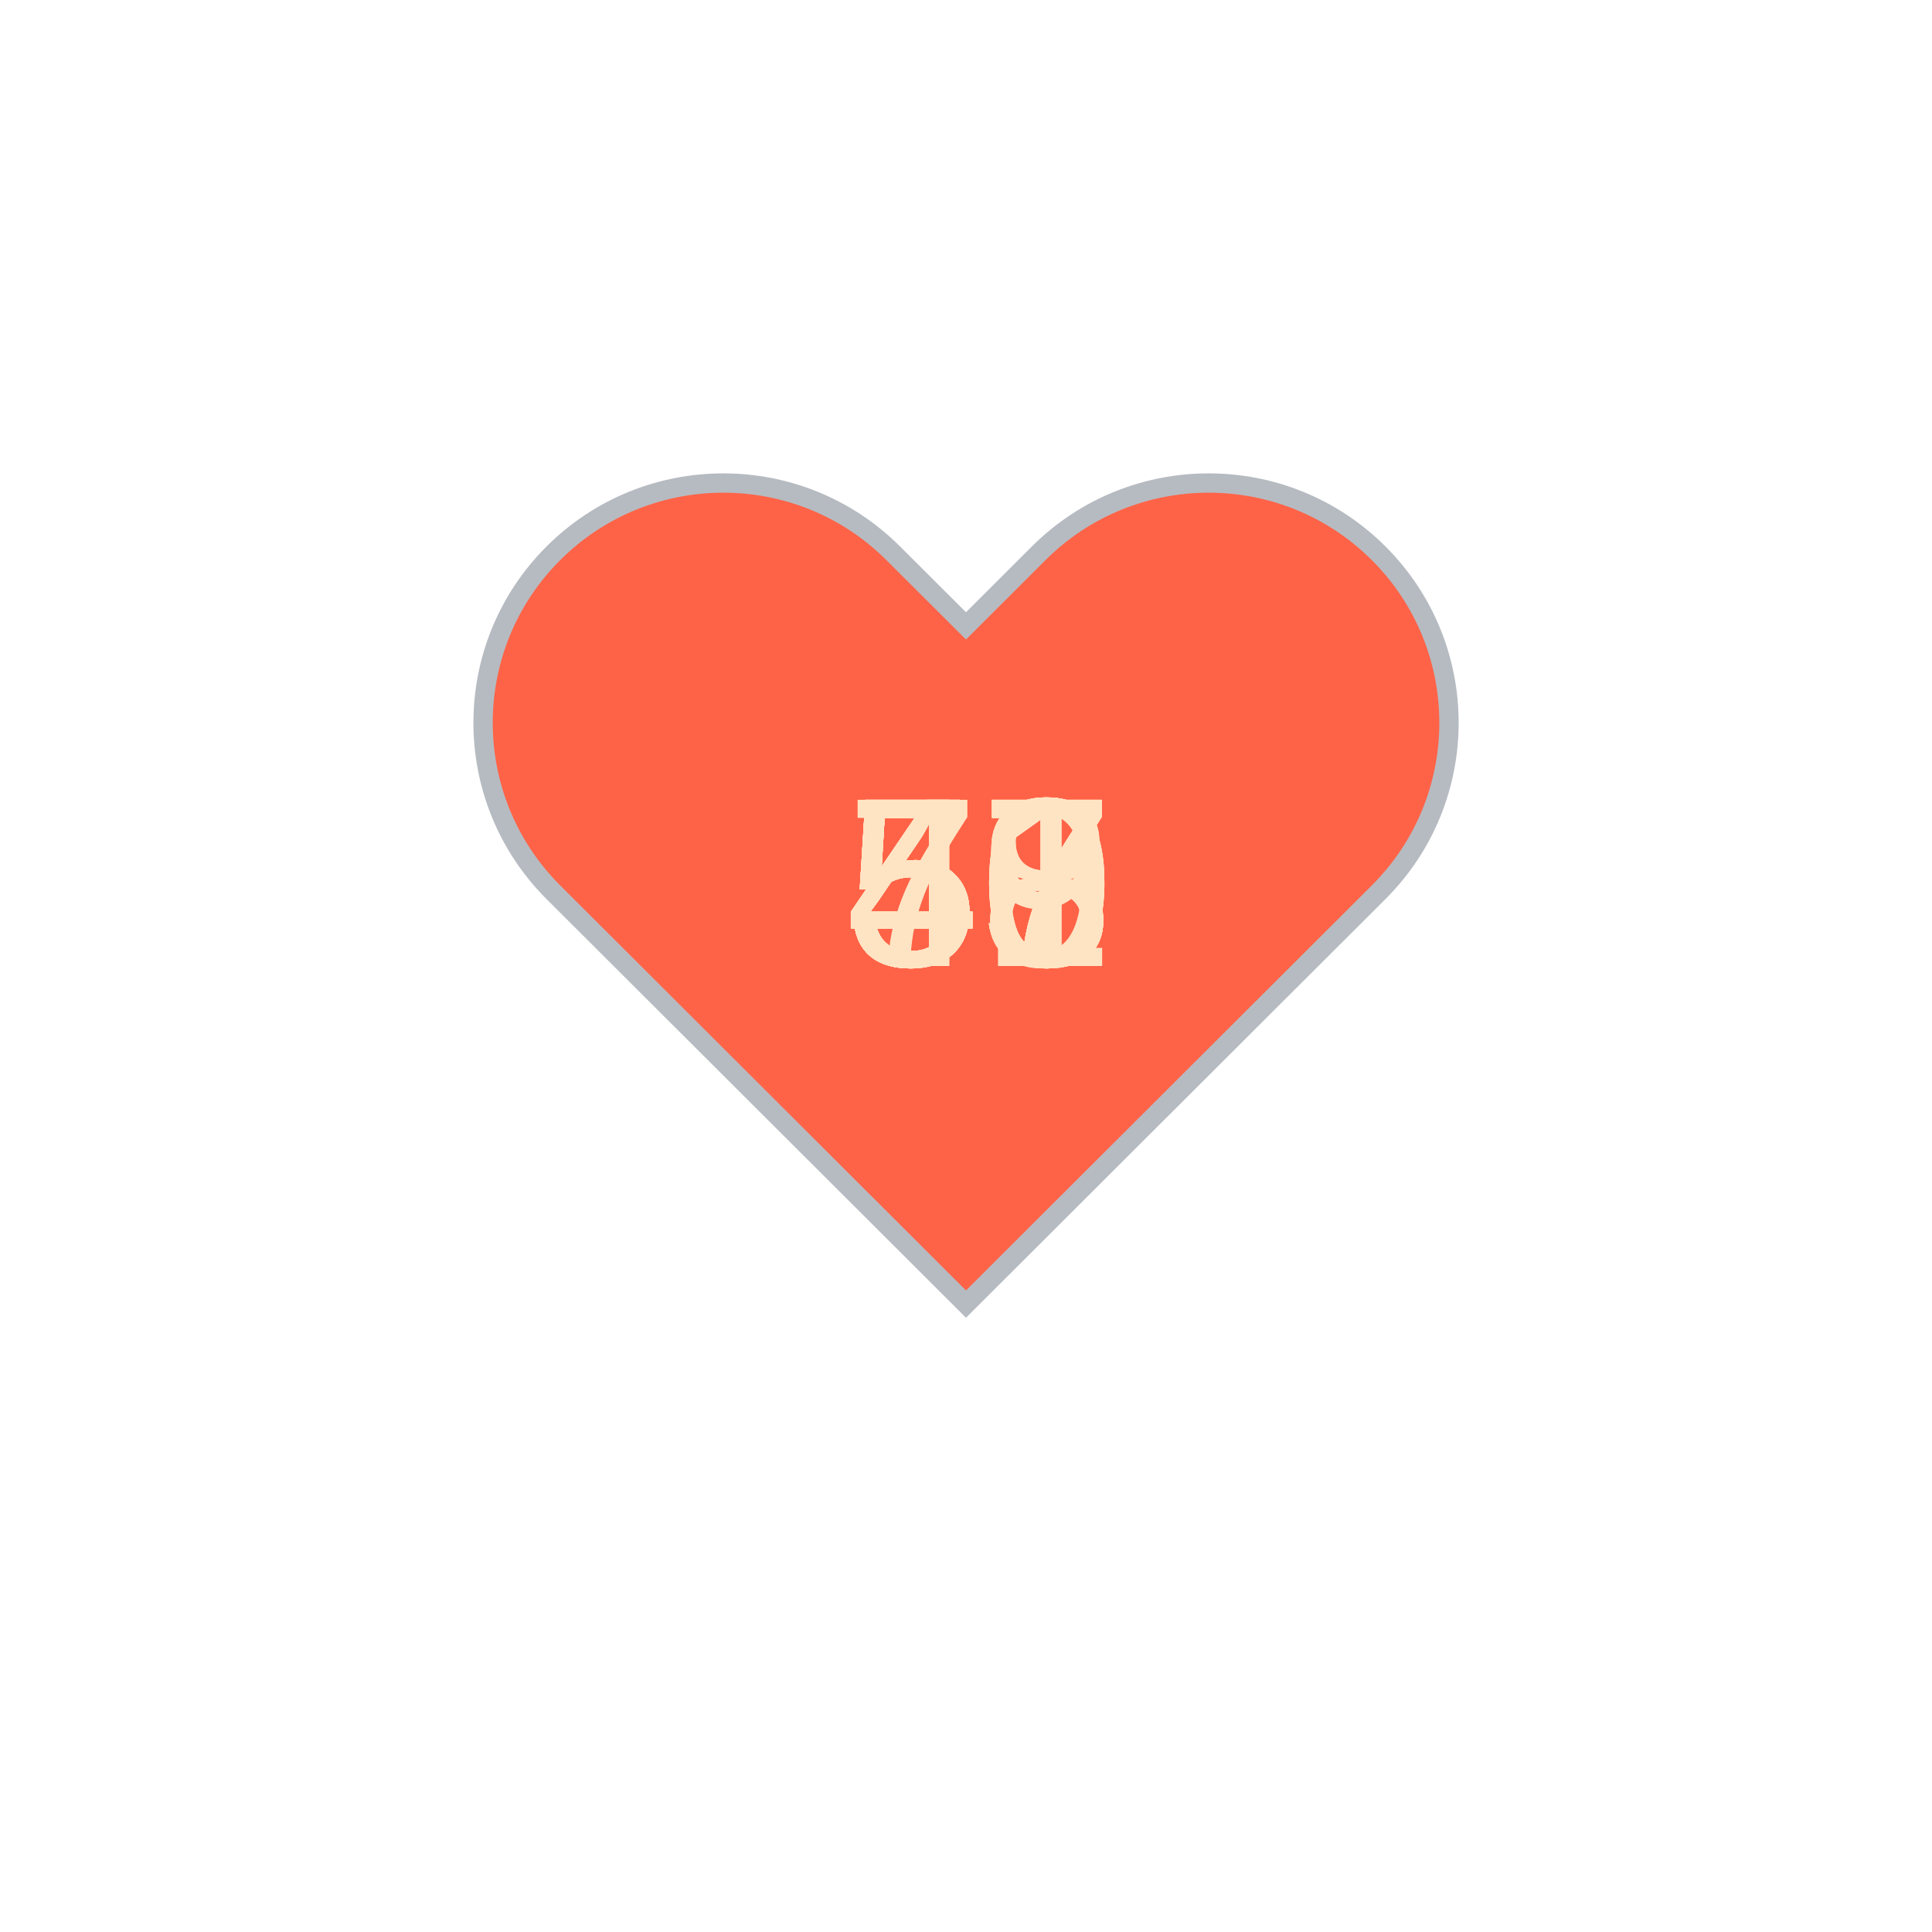
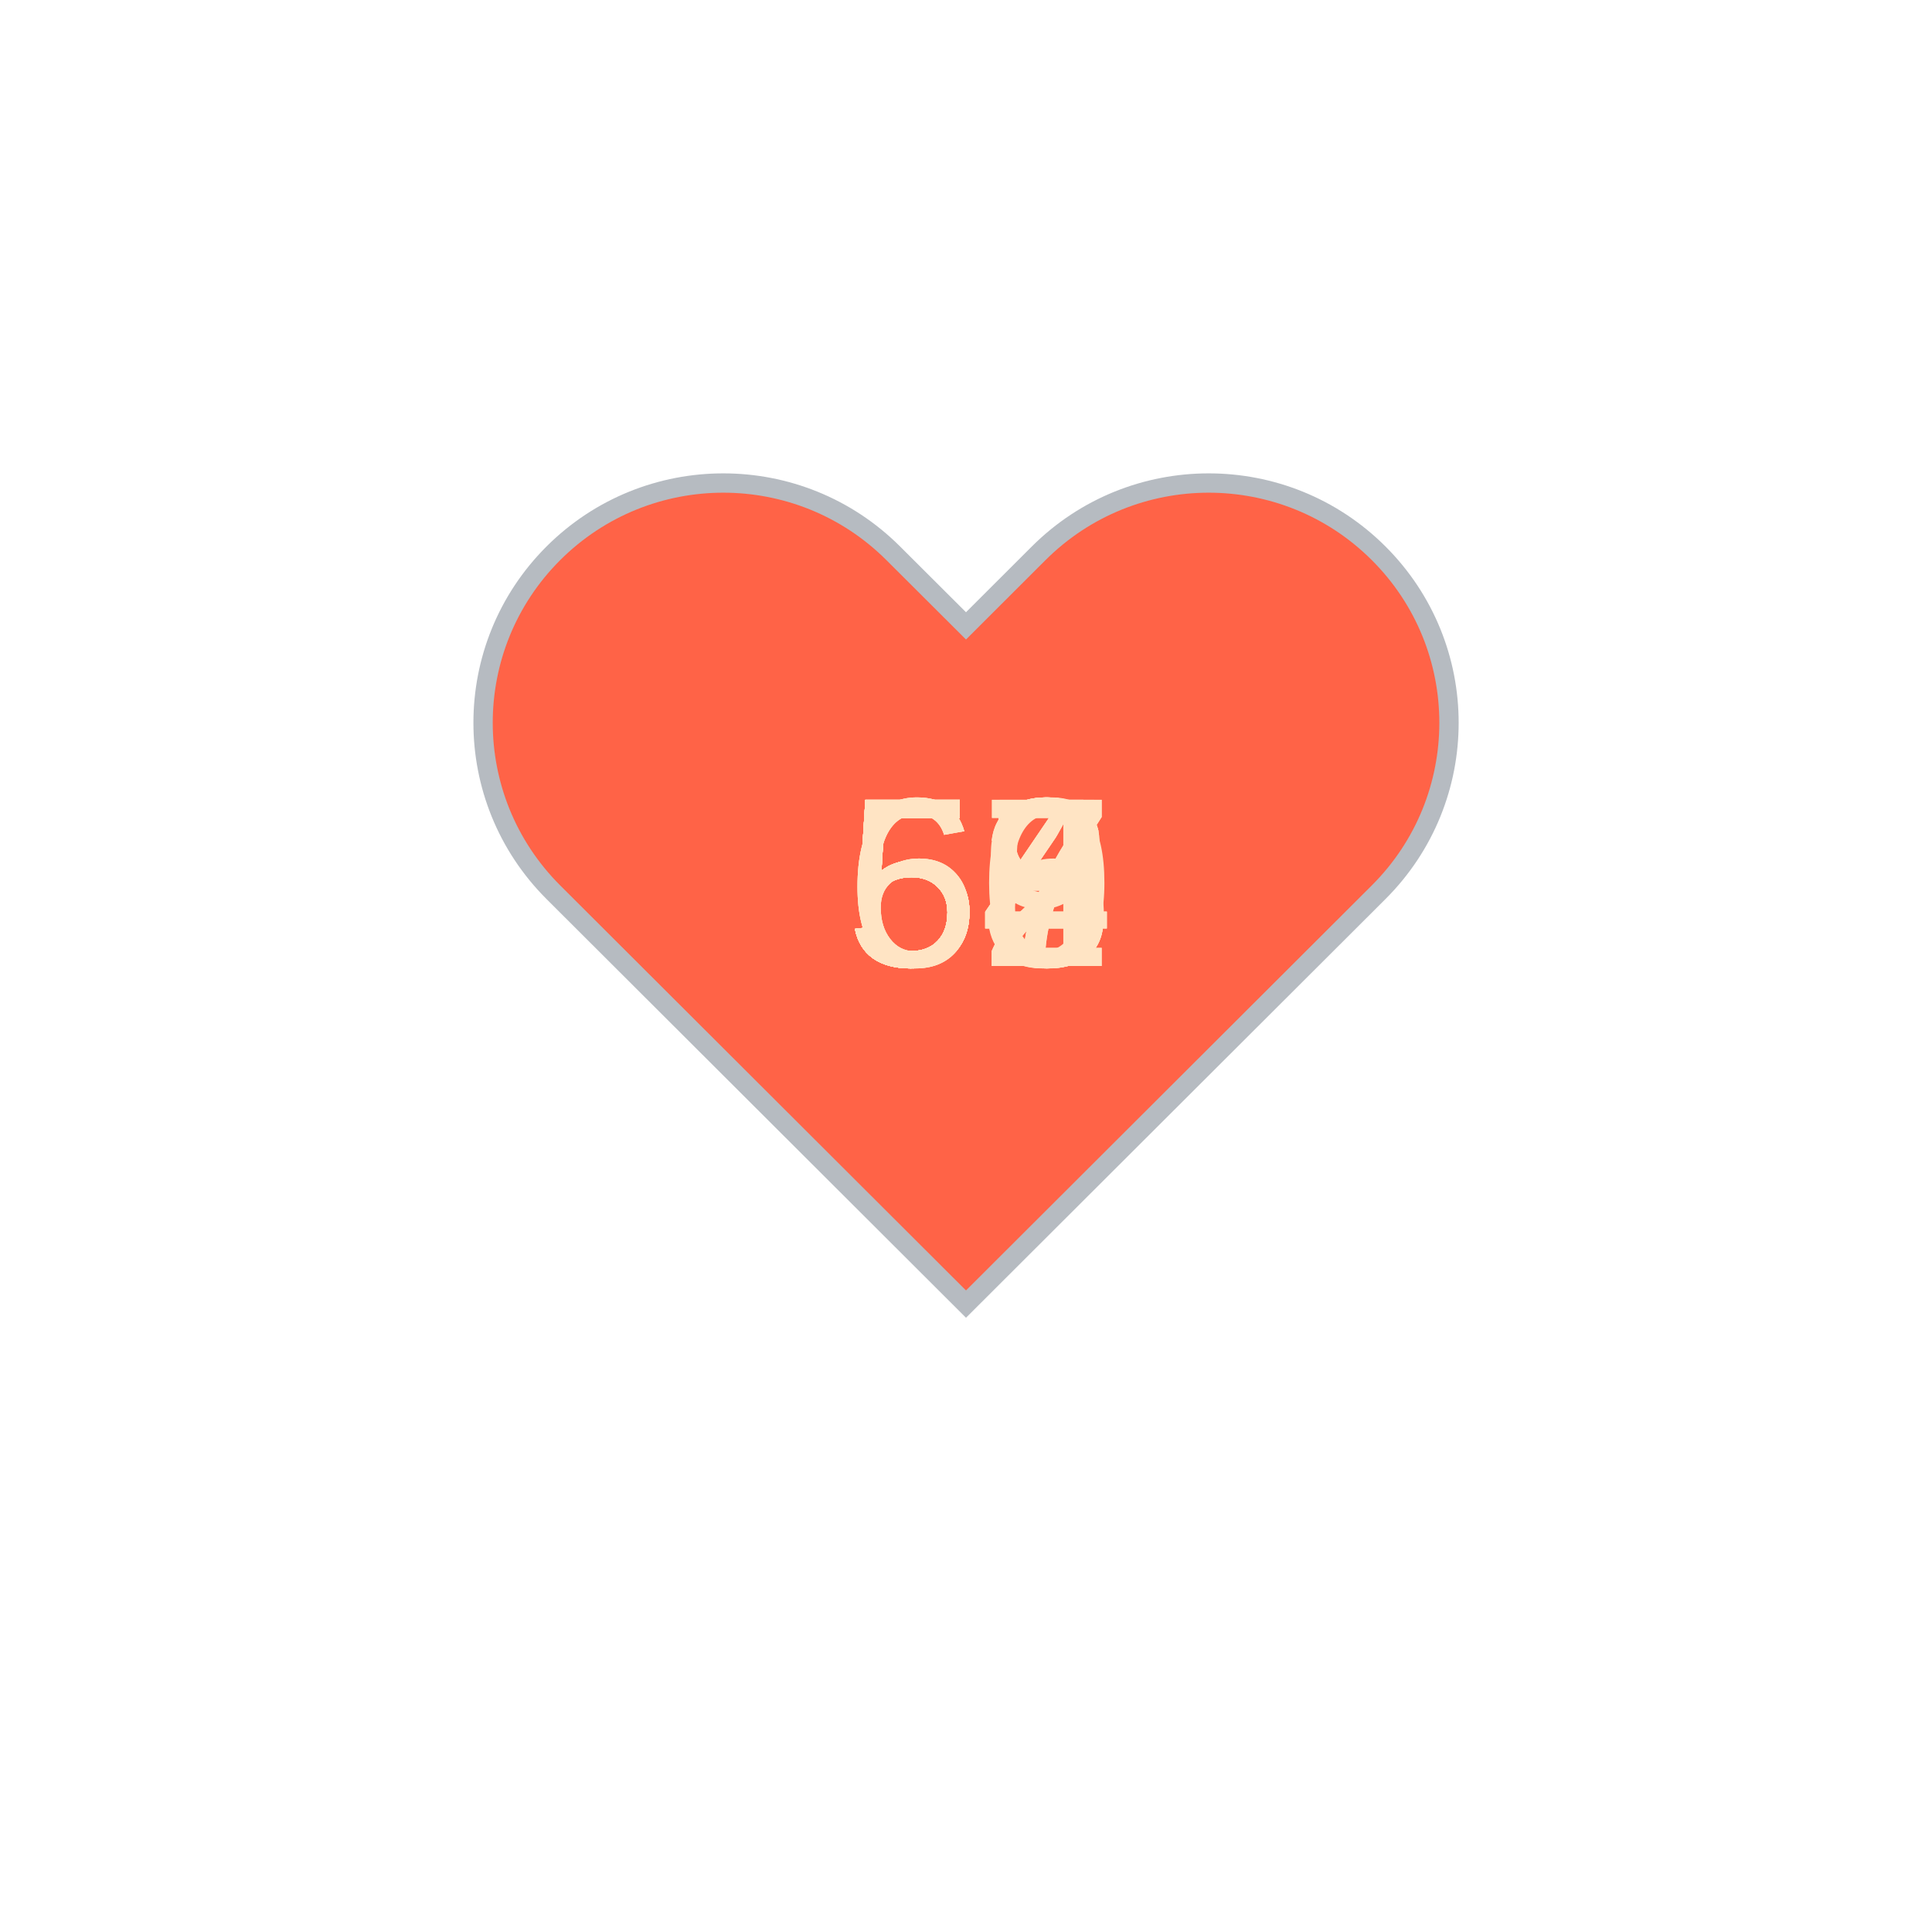
<svg xmlns="http://www.w3.org/2000/svg" baseProfile="full" height="150" version="1.1" viewBox="0,0,200,200" width="150">
  <defs />
  <g transform="translate(100 100)">
    <path d="M92.71,7.27L92.71,7.27c-9.71-9.69-25.46-9.69-35.18,0L50,14.79l-7.54-7.52C32.75-2.42,17-2.42,7.29,7.27v0 c-9.71,9.69-9.71,25.41,0,35.1L50,85l42.71-42.63C102.43,32.68,102.43,16.96,92.71,7.27z" fill="tomato" stroke="#B6BBC1" stroke-width="2" transform="translate(-50 -50)" />
    <animateTransform additive="sum" attributeName="transform" dur="1.2s" repeatCount="indefinite" type="scale" values="1; 1.5; 1.25; 1.5; 1.5; 1;" />
-     <text fill="bisque" style="font-size:25px; font-family:Arial" transform="translate(-12.5 0)">51<animate attributeName="visibility" dur="18.0s" keyTimes="0;0.07;0.13;0.2;0.27;0.33;0.4;0.47;0.53;0.6;0.67;0.73;0.8;0.87;0.93;1.0" repeatCount="indefinite" values="visible;hidden;hidden;hidden;hidden;hidden;hidden;hidden;hidden;hidden;hidden;hidden;hidden;hidden;hidden;hidden" />
+     <text fill="bisque" style="font-size:25px; font-family:Arial" transform="translate(-12.5 0)">64<animate attributeName="visibility" dur="18.0s" keyTimes="0;0.07;0.13;0.2;0.27;0.33;0.4;0.47;0.53;0.6;0.67;0.73;0.8;0.87;0.93;1.0" repeatCount="indefinite" values="visible;hidden;hidden;hidden;hidden;hidden;hidden;hidden;hidden;hidden;hidden;hidden;hidden;hidden;hidden;hidden" />
    </text>
-     <text fill="bisque" style="font-size:25px; font-family:Arial" transform="translate(-12.5 0)">59<animate attributeName="visibility" dur="18.0s" keyTimes="0;0.07;0.13;0.2;0.27;0.33;0.4;0.47;0.53;0.6;0.67;0.73;0.8;0.87;0.93;1.0" repeatCount="indefinite" values="hidden;visible;hidden;hidden;hidden;hidden;hidden;hidden;hidden;hidden;hidden;hidden;hidden;hidden;hidden;hidden" />
+     <text fill="bisque" style="font-size:25px; font-family:Arial" transform="translate(-12.5 0)">64<animate attributeName="visibility" dur="18.0s" keyTimes="0;0.07;0.13;0.2;0.27;0.33;0.4;0.47;0.53;0.6;0.67;0.73;0.8;0.87;0.93;1.0" repeatCount="indefinite" values="hidden;visible;hidden;hidden;hidden;hidden;hidden;hidden;hidden;hidden;hidden;hidden;hidden;hidden;hidden;hidden" />
    </text>
-     <text fill="bisque" style="font-size:25px; font-family:Arial" transform="translate(-12.5 0)">53<animate attributeName="visibility" dur="18.0s" keyTimes="0;0.07;0.13;0.2;0.27;0.33;0.4;0.47;0.53;0.6;0.67;0.73;0.8;0.87;0.93;1.0" repeatCount="indefinite" values="hidden;hidden;visible;hidden;hidden;hidden;hidden;hidden;hidden;hidden;hidden;hidden;hidden;hidden;hidden;hidden" />
+     <text fill="bisque" style="font-size:25px; font-family:Arial" transform="translate(-12.5 0)">52<animate attributeName="visibility" dur="18.0s" keyTimes="0;0.07;0.13;0.2;0.27;0.33;0.4;0.47;0.53;0.6;0.67;0.73;0.8;0.87;0.93;1.0" repeatCount="indefinite" values="hidden;hidden;visible;hidden;hidden;hidden;hidden;hidden;hidden;hidden;hidden;hidden;hidden;hidden;hidden;hidden" />
    </text>
-     <text fill="bisque" style="font-size:25px; font-family:Arial" transform="translate(-12.5 0)">48<animate attributeName="visibility" dur="18.0s" keyTimes="0;0.07;0.13;0.2;0.27;0.33;0.4;0.47;0.53;0.6;0.67;0.73;0.8;0.87;0.93;1.0" repeatCount="indefinite" values="hidden;hidden;hidden;visible;hidden;hidden;hidden;hidden;hidden;hidden;hidden;hidden;hidden;hidden;hidden;hidden" />
+     <text fill="bisque" style="font-size:25px; font-family:Arial" transform="translate(-12.5 0)">53<animate attributeName="visibility" dur="18.0s" keyTimes="0;0.07;0.13;0.2;0.27;0.33;0.4;0.47;0.53;0.6;0.67;0.73;0.8;0.87;0.93;1.0" repeatCount="indefinite" values="hidden;hidden;hidden;visible;hidden;hidden;hidden;hidden;hidden;hidden;hidden;hidden;hidden;hidden;hidden;hidden" />
    </text>
-     <text fill="bisque" style="font-size:25px; font-family:Arial" transform="translate(-12.5 0)">47<animate attributeName="visibility" dur="18.0s" keyTimes="0;0.07;0.13;0.2;0.27;0.33;0.4;0.47;0.53;0.6;0.67;0.73;0.8;0.87;0.93;1.0" repeatCount="indefinite" values="hidden;hidden;hidden;hidden;visible;hidden;hidden;hidden;hidden;hidden;hidden;hidden;hidden;hidden;hidden;hidden" />
+     <text fill="bisque" style="font-size:25px; font-family:Arial" transform="translate(-12.5 0)">53<animate attributeName="visibility" dur="18.0s" keyTimes="0;0.07;0.13;0.2;0.27;0.33;0.4;0.47;0.53;0.6;0.67;0.73;0.8;0.87;0.93;1.0" repeatCount="indefinite" values="hidden;hidden;hidden;hidden;visible;hidden;hidden;hidden;hidden;hidden;hidden;hidden;hidden;hidden;hidden;hidden" />
    </text>
-     <text fill="bisque" style="font-size:25px; font-family:Arial" transform="translate(-12.5 0)">47<animate attributeName="visibility" dur="18.0s" keyTimes="0;0.07;0.13;0.2;0.27;0.33;0.4;0.47;0.53;0.6;0.67;0.73;0.8;0.87;0.93;1.0" repeatCount="indefinite" values="hidden;hidden;hidden;hidden;hidden;visible;hidden;hidden;hidden;hidden;hidden;hidden;hidden;hidden;hidden;hidden" />
+     <text fill="bisque" style="font-size:25px; font-family:Arial" transform="translate(-12.5 0)">57<animate attributeName="visibility" dur="18.0s" keyTimes="0;0.07;0.13;0.2;0.27;0.33;0.4;0.47;0.53;0.6;0.67;0.73;0.8;0.87;0.93;1.0" repeatCount="indefinite" values="hidden;hidden;hidden;hidden;hidden;visible;hidden;hidden;hidden;hidden;hidden;hidden;hidden;hidden;hidden;hidden" />
    </text>
-     <text fill="bisque" style="font-size:25px; font-family:Arial" transform="translate(-12.5 0)">53<animate attributeName="visibility" dur="18.0s" keyTimes="0;0.07;0.13;0.2;0.27;0.33;0.4;0.47;0.53;0.6;0.67;0.73;0.8;0.87;0.93;1.0" repeatCount="indefinite" values="hidden;hidden;hidden;hidden;hidden;hidden;visible;hidden;hidden;hidden;hidden;hidden;hidden;hidden;hidden;hidden" />
+     <text fill="bisque" style="font-size:25px; font-family:Arial" transform="translate(-12.5 0)">58<animate attributeName="visibility" dur="18.0s" keyTimes="0;0.07;0.13;0.2;0.27;0.33;0.4;0.47;0.53;0.6;0.67;0.73;0.8;0.87;0.93;1.0" repeatCount="indefinite" values="hidden;hidden;hidden;hidden;hidden;hidden;visible;hidden;hidden;hidden;hidden;hidden;hidden;hidden;hidden;hidden" />
    </text>
-     <text fill="bisque" style="font-size:25px; font-family:Arial" transform="translate(-12.5 0)">47<animate attributeName="visibility" dur="18.0s" keyTimes="0;0.07;0.13;0.2;0.27;0.33;0.4;0.47;0.53;0.6;0.67;0.73;0.8;0.87;0.93;1.0" repeatCount="indefinite" values="hidden;hidden;hidden;hidden;hidden;hidden;hidden;visible;hidden;hidden;hidden;hidden;hidden;hidden;hidden;hidden" />
+     <text fill="bisque" style="font-size:25px; font-family:Arial" transform="translate(-12.5 0)">57<animate attributeName="visibility" dur="18.0s" keyTimes="0;0.07;0.13;0.2;0.27;0.33;0.4;0.47;0.53;0.6;0.67;0.73;0.8;0.87;0.93;1.0" repeatCount="indefinite" values="hidden;hidden;hidden;hidden;hidden;hidden;hidden;visible;hidden;hidden;hidden;hidden;hidden;hidden;hidden;hidden" />
    </text>
-     <text fill="bisque" style="font-size:25px; font-family:Arial" transform="translate(-12.5 0)">53<animate attributeName="visibility" dur="18.0s" keyTimes="0;0.07;0.13;0.2;0.27;0.33;0.4;0.47;0.53;0.6;0.67;0.73;0.8;0.87;0.93;1.0" repeatCount="indefinite" values="hidden;hidden;hidden;hidden;hidden;hidden;hidden;hidden;visible;hidden;hidden;hidden;hidden;hidden;hidden;hidden" />
+     <text fill="bisque" style="font-size:25px; font-family:Arial" transform="translate(-12.5 0)">54<animate attributeName="visibility" dur="18.0s" keyTimes="0;0.07;0.13;0.2;0.27;0.33;0.4;0.47;0.53;0.6;0.67;0.73;0.8;0.87;0.93;1.0" repeatCount="indefinite" values="hidden;hidden;hidden;hidden;hidden;hidden;hidden;hidden;visible;hidden;hidden;hidden;hidden;hidden;hidden;hidden" />
    </text>
-     <text fill="bisque" style="font-size:25px; font-family:Arial" transform="translate(-12.5 0)">50<animate attributeName="visibility" dur="18.0s" keyTimes="0;0.07;0.13;0.2;0.27;0.33;0.4;0.47;0.53;0.6;0.67;0.73;0.8;0.87;0.93;1.0" repeatCount="indefinite" values="hidden;hidden;hidden;hidden;hidden;hidden;hidden;hidden;hidden;visible;hidden;hidden;hidden;hidden;hidden;hidden" />
+     <text fill="bisque" style="font-size:25px; font-family:Arial" transform="translate(-12.5 0)">55<animate attributeName="visibility" dur="18.0s" keyTimes="0;0.07;0.13;0.2;0.27;0.33;0.4;0.47;0.53;0.6;0.67;0.73;0.8;0.87;0.93;1.0" repeatCount="indefinite" values="hidden;hidden;hidden;hidden;hidden;hidden;hidden;hidden;hidden;visible;hidden;hidden;hidden;hidden;hidden;hidden" />
    </text>
-     <text fill="bisque" style="font-size:25px; font-family:Arial" transform="translate(-12.5 0)">48<animate attributeName="visibility" dur="18.0s" keyTimes="0;0.07;0.13;0.2;0.27;0.33;0.4;0.47;0.53;0.6;0.67;0.73;0.8;0.87;0.93;1.0" repeatCount="indefinite" values="hidden;hidden;hidden;hidden;hidden;hidden;hidden;hidden;hidden;hidden;visible;hidden;hidden;hidden;hidden;hidden" />
+     <text fill="bisque" style="font-size:25px; font-family:Arial" transform="translate(-12.5 0)">58<animate attributeName="visibility" dur="18.0s" keyTimes="0;0.07;0.13;0.2;0.27;0.33;0.4;0.47;0.53;0.6;0.67;0.73;0.8;0.87;0.93;1.0" repeatCount="indefinite" values="hidden;hidden;hidden;hidden;hidden;hidden;hidden;hidden;hidden;hidden;visible;hidden;hidden;hidden;hidden;hidden" />
    </text>
    <text fill="bisque" style="font-size:25px; font-family:Arial" transform="translate(-12.5 0)">50<animate attributeName="visibility" dur="18.0s" keyTimes="0;0.07;0.13;0.2;0.27;0.33;0.4;0.47;0.53;0.6;0.67;0.73;0.8;0.87;0.93;1.0" repeatCount="indefinite" values="hidden;hidden;hidden;hidden;hidden;hidden;hidden;hidden;hidden;hidden;hidden;visible;hidden;hidden;hidden;hidden" />
    </text>
-     <text fill="bisque" style="font-size:25px; font-family:Arial" transform="translate(-12.5 0)">50<animate attributeName="visibility" dur="18.0s" keyTimes="0;0.07;0.13;0.2;0.27;0.33;0.4;0.47;0.53;0.6;0.67;0.73;0.8;0.87;0.93;1.0" repeatCount="indefinite" values="hidden;hidden;hidden;hidden;hidden;hidden;hidden;hidden;hidden;hidden;hidden;hidden;visible;hidden;hidden;hidden" />
+     <text fill="bisque" style="font-size:25px; font-family:Arial" transform="translate(-12.5 0)">56<animate attributeName="visibility" dur="18.0s" keyTimes="0;0.07;0.13;0.2;0.27;0.33;0.4;0.47;0.53;0.6;0.67;0.73;0.8;0.87;0.93;1.0" repeatCount="indefinite" values="hidden;hidden;hidden;hidden;hidden;hidden;hidden;hidden;hidden;hidden;hidden;hidden;visible;hidden;hidden;hidden" />
    </text>
-     <text fill="bisque" style="font-size:25px; font-family:Arial" transform="translate(-12.5 0)">47<animate attributeName="visibility" dur="18.0s" keyTimes="0;0.07;0.13;0.2;0.27;0.33;0.4;0.47;0.53;0.6;0.67;0.73;0.8;0.87;0.93;1.0" repeatCount="indefinite" values="hidden;hidden;hidden;hidden;hidden;hidden;hidden;hidden;hidden;hidden;hidden;hidden;hidden;visible;hidden;hidden" />
+     <text fill="bisque" style="font-size:25px; font-family:Arial" transform="translate(-12.5 0)">69<animate attributeName="visibility" dur="18.0s" keyTimes="0;0.07;0.13;0.2;0.27;0.33;0.4;0.47;0.53;0.6;0.67;0.73;0.8;0.87;0.93;1.0" repeatCount="indefinite" values="hidden;hidden;hidden;hidden;hidden;hidden;hidden;hidden;hidden;hidden;hidden;hidden;hidden;visible;hidden;hidden" />
    </text>
-     <text fill="bisque" style="font-size:25px; font-family:Arial" transform="translate(-12.5 0)">77<animate attributeName="visibility" dur="18.0s" keyTimes="0;0.07;0.13;0.2;0.27;0.33;0.4;0.47;0.53;0.6;0.67;0.73;0.8;0.87;0.93;1.0" repeatCount="indefinite" values="hidden;hidden;hidden;hidden;hidden;hidden;hidden;hidden;hidden;hidden;hidden;hidden;hidden;hidden;visible;hidden" />
+     <text fill="bisque" style="font-size:25px; font-family:Arial" transform="translate(-12.5 0)">52<animate attributeName="visibility" dur="18.0s" keyTimes="0;0.07;0.13;0.2;0.27;0.33;0.4;0.47;0.53;0.6;0.67;0.73;0.8;0.87;0.93;1.0" repeatCount="indefinite" values="hidden;hidden;hidden;hidden;hidden;hidden;hidden;hidden;hidden;hidden;hidden;hidden;hidden;hidden;visible;hidden" />
    </text>
  </g>
</svg>
